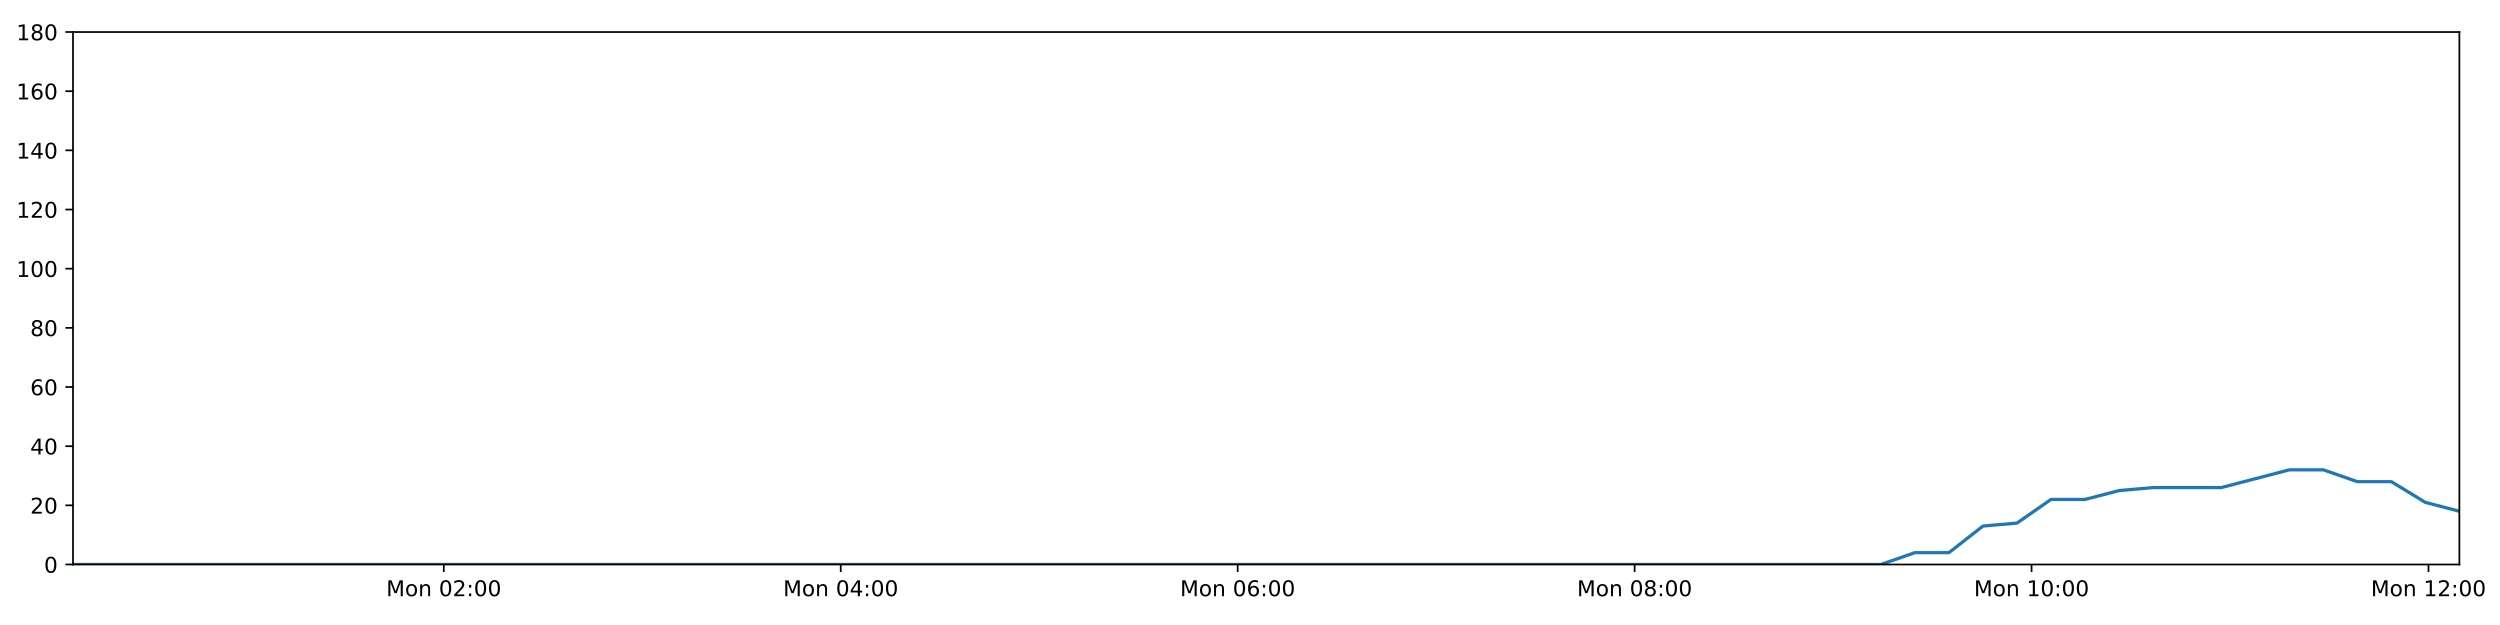
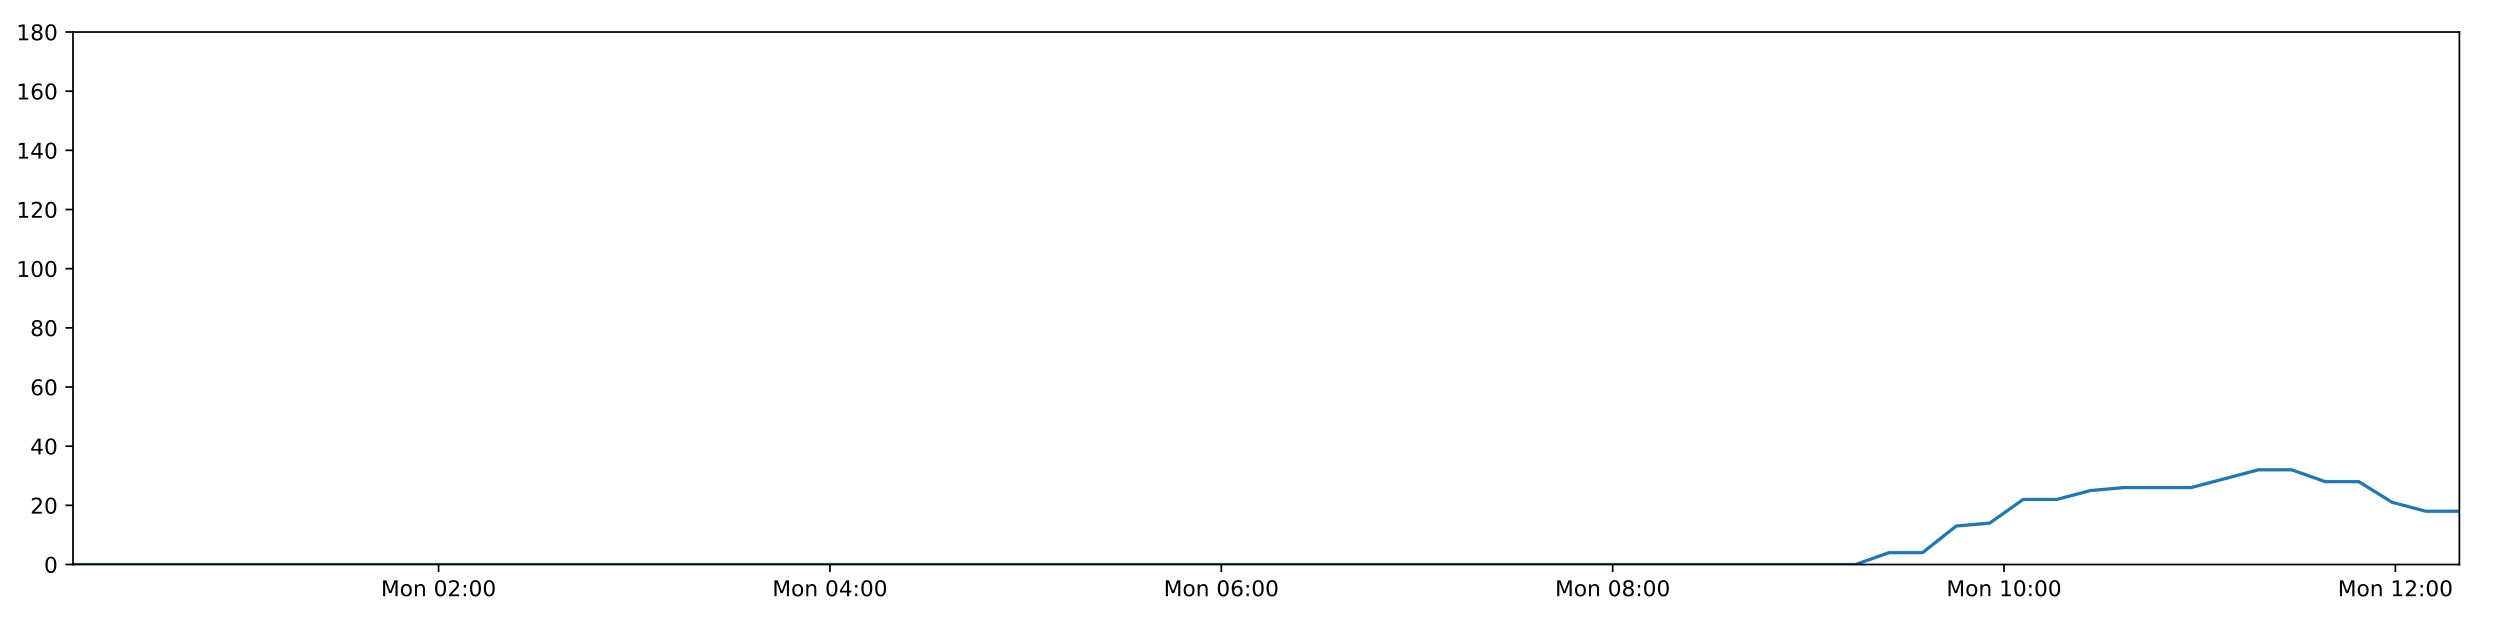
<svg xmlns="http://www.w3.org/2000/svg" xmlns:xlink="http://www.w3.org/1999/xlink" height="288pt" version="1.1" viewBox="0 0 1152 288" width="1152pt">
  <defs>
    <style type="text/css">
*{stroke-linecap:butt;stroke-linejoin:round;}
  </style>
  </defs>
  <g id="figure_1">
    <g id="patch_1">
      <path d="M 0 288  L 1152 288  L 1152 0  L 0 0  z " style="fill:#ffffff;" />
    </g>
    <g id="axes_1">
      <g id="patch_2">
        <path d="M 33.64 260.12  L 1133.28 260.12  L 1133.28 14.76  L 33.64 14.76  z " style="fill:#ffffff;" />
      </g>
      <g id="matplotlib.axis_1">
        <g id="xtick_1">
          <g id="line2d_1">
            <defs>
-               <path d="M 0 0  L 0 3.5  " id="m421b1a48d1" style="stroke:#000000;stroke-width:0.8;" />
-             </defs>
-             <g>
-               <use style="stroke:#000000;stroke-width:0.8;" x="204.503" xlink:href="#m421b1a48d1" y="260.12" />
+               <path d="M 0 0  L 0 3.5  " id="m590db10183" style="stroke:#000000;stroke-width:0.8;" />
+             </defs>
+             <g>
+               <use style="stroke:#000000;stroke-width:0.8;" x="202.102" xlink:href="#m590db10183" y="260.12" />
            </g>
          </g>
          <g id="text_1">
            <defs>
              <path d="M 9.812 72.906  L 24.516 72.906  L 43.109 23.297  L 61.812 72.906  L 76.516 72.906  L 76.516 0  L 66.891 0  L 66.891 64.016  L 48.094 14.016  L 38.188 14.016  L 19.391 64.016  L 19.391 0  L 9.812 0  z " id="DejaVuSans-77" />
              <path d="M 30.609 48.391  Q 23.391 48.391 19.188 42.75  Q 14.984 37.109 14.984 27.297  Q 14.984 17.484 19.156 11.844  Q 23.344 6.203 30.609 6.203  Q 37.797 6.203 41.984 11.859  Q 46.188 17.531 46.188 27.297  Q 46.188 37.016 41.984 42.703  Q 37.797 48.391 30.609 48.391  z M 30.609 56  Q 42.328 56 49.016 48.375  Q 55.719 40.766 55.719 27.297  Q 55.719 13.875 49.016 6.219  Q 42.328 -1.422 30.609 -1.422  Q 18.844 -1.422 12.172 6.219  Q 5.516 13.875 5.516 27.297  Q 5.516 40.766 12.172 48.375  Q 18.844 56 30.609 56  z " id="DejaVuSans-111" />
              <path d="M 54.891 33.016  L 54.891 0  L 45.906 0  L 45.906 32.719  Q 45.906 40.484 42.875 44.328  Q 39.844 48.188 33.797 48.188  Q 26.516 48.188 22.312 43.547  Q 18.109 38.922 18.109 30.906  L 18.109 0  L 9.078 0  L 9.078 54.688  L 18.109 54.688  L 18.109 46.188  Q 21.344 51.125 25.703 53.562  Q 30.078 56 35.797 56  Q 45.219 56 50.047 50.172  Q 54.891 44.344 54.891 33.016  z " id="DejaVuSans-110" />
              <path id="DejaVuSans-32" />
              <path d="M 31.781 66.406  Q 24.172 66.406 20.328 58.906  Q 16.5 51.422 16.5 36.375  Q 16.5 21.391 20.328 13.891  Q 24.172 6.391 31.781 6.391  Q 39.453 6.391 43.281 13.891  Q 47.125 21.391 47.125 36.375  Q 47.125 51.422 43.281 58.906  Q 39.453 66.406 31.781 66.406  z M 31.781 74.219  Q 44.047 74.219 50.516 64.516  Q 56.984 54.828 56.984 36.375  Q 56.984 17.969 50.516 8.266  Q 44.047 -1.422 31.781 -1.422  Q 19.531 -1.422 13.062 8.266  Q 6.594 17.969 6.594 36.375  Q 6.594 54.828 13.062 64.516  Q 19.531 74.219 31.781 74.219  z " id="DejaVuSans-48" />
              <path d="M 19.188 8.297  L 53.609 8.297  L 53.609 0  L 7.328 0  L 7.328 8.297  Q 12.938 14.109 22.625 23.891  Q 32.328 33.688 34.812 36.531  Q 39.547 41.844 41.422 45.531  Q 43.312 49.219 43.312 52.781  Q 43.312 58.594 39.234 62.25  Q 35.156 65.922 28.609 65.922  Q 23.969 65.922 18.812 64.312  Q 13.672 62.703 7.812 59.422  L 7.812 69.391  Q 13.766 71.781 18.938 73  Q 24.125 74.219 28.422 74.219  Q 39.75 74.219 46.484 68.547  Q 53.219 62.891 53.219 53.422  Q 53.219 48.922 51.531 44.891  Q 49.859 40.875 45.406 35.406  Q 44.188 33.984 37.641 27.219  Q 31.109 20.453 19.188 8.297  z " id="DejaVuSans-50" />
              <path d="M 11.719 12.406  L 22.016 12.406  L 22.016 0  L 11.719 0  z M 11.719 51.703  L 22.016 51.703  L 22.016 39.312  L 11.719 39.312  z " id="DejaVuSans-58" />
            </defs>
-             <g transform="translate(177.9628 274.7184)scale(0.1 -0.1)">
+             <g transform="translate(175.5611 274.7184)scale(0.1 -0.1)">
              <use xlink:href="#DejaVuSans-77" />
              <use x="86.279" xlink:href="#DejaVuSans-111" />
              <use x="147.461" xlink:href="#DejaVuSans-110" />
              <use x="210.84" xlink:href="#DejaVuSans-32" />
              <use x="242.627" xlink:href="#DejaVuSans-48" />
              <use x="306.25" xlink:href="#DejaVuSans-50" />
              <use x="369.873" xlink:href="#DejaVuSans-58" />
              <use x="403.564" xlink:href="#DejaVuSans-48" />
              <use x="467.188" xlink:href="#DejaVuSans-48" />
            </g>
          </g>
        </g>
        <g id="xtick_2">
          <g id="line2d_2">
            <g>
-               <use style="stroke:#000000;stroke-width:0.8;" x="387.413" xlink:href="#m421b1a48d1" y="260.12" />
+               <use style="stroke:#000000;stroke-width:0.8;" x="382.441" xlink:href="#m590db10183" y="260.12" />
            </g>
          </g>
          <g id="text_2">
            <defs>
              <path d="M 37.797 64.312  L 12.891 25.391  L 37.797 25.391  z M 35.203 72.906  L 47.609 72.906  L 47.609 25.391  L 58.016 25.391  L 58.016 17.188  L 47.609 17.188  L 47.609 0  L 37.797 0  L 37.797 17.188  L 4.891 17.188  L 4.891 26.703  z " id="DejaVuSans-52" />
            </defs>
-             <g transform="translate(360.8728 274.7184)scale(0.1 -0.1)">
+             <g transform="translate(355.9 274.7184)scale(0.1 -0.1)">
              <use xlink:href="#DejaVuSans-77" />
              <use x="86.279" xlink:href="#DejaVuSans-111" />
              <use x="147.461" xlink:href="#DejaVuSans-110" />
              <use x="210.84" xlink:href="#DejaVuSans-32" />
              <use x="242.627" xlink:href="#DejaVuSans-48" />
              <use x="306.25" xlink:href="#DejaVuSans-52" />
              <use x="369.873" xlink:href="#DejaVuSans-58" />
              <use x="403.564" xlink:href="#DejaVuSans-48" />
              <use x="467.188" xlink:href="#DejaVuSans-48" />
            </g>
          </g>
        </g>
        <g id="xtick_3">
          <g id="line2d_3">
            <g>
-               <use style="stroke:#000000;stroke-width:0.8;" x="570.323" xlink:href="#m421b1a48d1" y="260.12" />
+               <use style="stroke:#000000;stroke-width:0.8;" x="562.78" xlink:href="#m590db10183" y="260.12" />
            </g>
          </g>
          <g id="text_3">
            <defs>
              <path d="M 33.016 40.375  Q 26.375 40.375 22.484 35.828  Q 18.609 31.297 18.609 23.391  Q 18.609 15.531 22.484 10.953  Q 26.375 6.391 33.016 6.391  Q 39.656 6.391 43.531 10.953  Q 47.406 15.531 47.406 23.391  Q 47.406 31.297 43.531 35.828  Q 39.656 40.375 33.016 40.375  z M 52.594 71.297  L 52.594 62.312  Q 48.875 64.062 45.094 64.984  Q 41.312 65.922 37.594 65.922  Q 27.828 65.922 22.672 59.328  Q 17.531 52.734 16.797 39.406  Q 19.672 43.656 24.016 45.922  Q 28.375 48.188 33.594 48.188  Q 44.578 48.188 50.953 41.516  Q 57.328 34.859 57.328 23.391  Q 57.328 12.156 50.688 5.359  Q 44.047 -1.422 33.016 -1.422  Q 20.359 -1.422 13.672 8.266  Q 6.984 17.969 6.984 36.375  Q 6.984 53.656 15.188 63.938  Q 23.391 74.219 37.203 74.219  Q 40.922 74.219 44.703 73.484  Q 48.484 72.75 52.594 71.297  z " id="DejaVuSans-54" />
            </defs>
-             <g transform="translate(543.7828 274.7184)scale(0.1 -0.1)">
+             <g transform="translate(536.2389 274.7184)scale(0.1 -0.1)">
              <use xlink:href="#DejaVuSans-77" />
              <use x="86.279" xlink:href="#DejaVuSans-111" />
              <use x="147.461" xlink:href="#DejaVuSans-110" />
              <use x="210.84" xlink:href="#DejaVuSans-32" />
              <use x="242.627" xlink:href="#DejaVuSans-48" />
              <use x="306.25" xlink:href="#DejaVuSans-54" />
              <use x="369.873" xlink:href="#DejaVuSans-58" />
              <use x="403.564" xlink:href="#DejaVuSans-48" />
              <use x="467.188" xlink:href="#DejaVuSans-48" />
            </g>
          </g>
        </g>
        <g id="xtick_4">
          <g id="line2d_4">
            <g>
-               <use style="stroke:#000000;stroke-width:0.8;" x="753.233" xlink:href="#m421b1a48d1" y="260.12" />
+               <use style="stroke:#000000;stroke-width:0.8;" x="743.118" xlink:href="#m590db10183" y="260.12" />
            </g>
          </g>
          <g id="text_4">
            <defs>
              <path d="M 31.781 34.625  Q 24.75 34.625 20.719 30.859  Q 16.703 27.094 16.703 20.516  Q 16.703 13.922 20.719 10.156  Q 24.75 6.391 31.781 6.391  Q 38.812 6.391 42.859 10.172  Q 46.922 13.969 46.922 20.516  Q 46.922 27.094 42.891 30.859  Q 38.875 34.625 31.781 34.625  z M 21.922 38.812  Q 15.578 40.375 12.031 44.719  Q 8.5 49.078 8.5 55.328  Q 8.5 64.062 14.719 69.141  Q 20.953 74.219 31.781 74.219  Q 42.672 74.219 48.875 69.141  Q 55.078 64.062 55.078 55.328  Q 55.078 49.078 51.531 44.719  Q 48 40.375 41.703 38.812  Q 48.828 37.156 52.797 32.312  Q 56.781 27.484 56.781 20.516  Q 56.781 9.906 50.312 4.234  Q 43.844 -1.422 31.781 -1.422  Q 19.734 -1.422 13.25 4.234  Q 6.781 9.906 6.781 20.516  Q 6.781 27.484 10.781 32.312  Q 14.797 37.156 21.922 38.812  z M 18.312 54.391  Q 18.312 48.734 21.844 45.562  Q 25.391 42.391 31.781 42.391  Q 38.141 42.391 41.719 45.562  Q 45.312 48.734 45.312 54.391  Q 45.312 60.062 41.719 63.234  Q 38.141 66.406 31.781 66.406  Q 25.391 66.406 21.844 63.234  Q 18.312 60.062 18.312 54.391  z " id="DejaVuSans-56" />
            </defs>
-             <g transform="translate(726.6927 274.7184)scale(0.1 -0.1)">
+             <g transform="translate(716.5779 274.7184)scale(0.1 -0.1)">
              <use xlink:href="#DejaVuSans-77" />
              <use x="86.279" xlink:href="#DejaVuSans-111" />
              <use x="147.461" xlink:href="#DejaVuSans-110" />
              <use x="210.84" xlink:href="#DejaVuSans-32" />
              <use x="242.627" xlink:href="#DejaVuSans-48" />
              <use x="306.25" xlink:href="#DejaVuSans-56" />
              <use x="369.873" xlink:href="#DejaVuSans-58" />
              <use x="403.564" xlink:href="#DejaVuSans-48" />
              <use x="467.188" xlink:href="#DejaVuSans-48" />
            </g>
          </g>
        </g>
        <g id="xtick_5">
          <g id="line2d_5">
            <g>
-               <use style="stroke:#000000;stroke-width:0.8;" x="936.143" xlink:href="#m421b1a48d1" y="260.12" />
+               <use style="stroke:#000000;stroke-width:0.8;" x="923.457" xlink:href="#m590db10183" y="260.12" />
            </g>
          </g>
          <g id="text_5">
            <defs>
              <path d="M 12.406 8.297  L 28.516 8.297  L 28.516 63.922  L 10.984 60.406  L 10.984 69.391  L 28.422 72.906  L 38.281 72.906  L 38.281 8.297  L 54.391 8.297  L 54.391 0  L 12.406 0  z " id="DejaVuSans-49" />
            </defs>
-             <g transform="translate(909.6027 274.7184)scale(0.1 -0.1)">
+             <g transform="translate(896.9168 274.7184)scale(0.1 -0.1)">
              <use xlink:href="#DejaVuSans-77" />
              <use x="86.279" xlink:href="#DejaVuSans-111" />
              <use x="147.461" xlink:href="#DejaVuSans-110" />
              <use x="210.84" xlink:href="#DejaVuSans-32" />
              <use x="242.627" xlink:href="#DejaVuSans-49" />
              <use x="306.25" xlink:href="#DejaVuSans-48" />
              <use x="369.873" xlink:href="#DejaVuSans-58" />
              <use x="403.564" xlink:href="#DejaVuSans-48" />
              <use x="467.188" xlink:href="#DejaVuSans-48" />
            </g>
          </g>
        </g>
        <g id="xtick_6">
          <g id="line2d_6">
            <g>
-               <use style="stroke:#000000;stroke-width:0.8;" x="1119.053" xlink:href="#m421b1a48d1" y="260.12" />
+               <use style="stroke:#000000;stroke-width:0.8;" x="1103.796" xlink:href="#m590db10183" y="260.12" />
            </g>
          </g>
          <g id="text_6">
-             <g transform="translate(1092.513 274.7184)scale(0.1 -0.1)">
+             <g transform="translate(1077.256 274.7184)scale(0.1 -0.1)">
              <use xlink:href="#DejaVuSans-77" />
              <use x="86.279" xlink:href="#DejaVuSans-111" />
              <use x="147.461" xlink:href="#DejaVuSans-110" />
              <use x="210.84" xlink:href="#DejaVuSans-32" />
              <use x="242.627" xlink:href="#DejaVuSans-49" />
              <use x="306.25" xlink:href="#DejaVuSans-50" />
              <use x="369.873" xlink:href="#DejaVuSans-58" />
              <use x="403.564" xlink:href="#DejaVuSans-48" />
              <use x="467.188" xlink:href="#DejaVuSans-48" />
            </g>
          </g>
        </g>
      </g>
      <g id="matplotlib.axis_2">
        <g id="ytick_1">
          <g id="line2d_7">
            <defs>
-               <path d="M 0 0  L -3.5 0  " id="mb8854fa6cc" style="stroke:#000000;stroke-width:0.8;" />
-             </defs>
-             <g>
-               <use style="stroke:#000000;stroke-width:0.8;" x="33.64" xlink:href="#mb8854fa6cc" y="260.12" />
+               <path d="M 0 0  L -3.5 0  " id="m93189f9598" style="stroke:#000000;stroke-width:0.8;" />
+             </defs>
+             <g>
+               <use style="stroke:#000000;stroke-width:0.8;" x="33.64" xlink:href="#m93189f9598" y="260.12" />
            </g>
          </g>
          <g id="text_7">
            <g transform="translate(20.2775 263.9192)scale(0.1 -0.1)">
              <use xlink:href="#DejaVuSans-48" />
            </g>
          </g>
        </g>
        <g id="ytick_2">
          <g id="line2d_8">
            <g>
-               <use style="stroke:#000000;stroke-width:0.8;" x="33.64" xlink:href="#mb8854fa6cc" y="232.858" />
+               <use style="stroke:#000000;stroke-width:0.8;" x="33.64" xlink:href="#m93189f9598" y="232.858" />
            </g>
          </g>
          <g id="text_8">
            <g transform="translate(13.915 236.657)scale(0.1 -0.1)">
              <use xlink:href="#DejaVuSans-50" />
              <use x="63.623" xlink:href="#DejaVuSans-48" />
            </g>
          </g>
        </g>
        <g id="ytick_3">
          <g id="line2d_9">
            <g>
-               <use style="stroke:#000000;stroke-width:0.8;" x="33.64" xlink:href="#mb8854fa6cc" y="205.596" />
+               <use style="stroke:#000000;stroke-width:0.8;" x="33.64" xlink:href="#m93189f9598" y="205.596" />
            </g>
          </g>
          <g id="text_9">
            <g transform="translate(13.915 209.3948)scale(0.1 -0.1)">
              <use xlink:href="#DejaVuSans-52" />
              <use x="63.623" xlink:href="#DejaVuSans-48" />
            </g>
          </g>
        </g>
        <g id="ytick_4">
          <g id="line2d_10">
            <g>
-               <use style="stroke:#000000;stroke-width:0.8;" x="33.64" xlink:href="#mb8854fa6cc" y="178.333" />
+               <use style="stroke:#000000;stroke-width:0.8;" x="33.64" xlink:href="#m93189f9598" y="178.333" />
            </g>
          </g>
          <g id="text_10">
            <g transform="translate(13.915 182.1326)scale(0.1 -0.1)">
              <use xlink:href="#DejaVuSans-54" />
              <use x="63.623" xlink:href="#DejaVuSans-48" />
            </g>
          </g>
        </g>
        <g id="ytick_5">
          <g id="line2d_11">
            <g>
-               <use style="stroke:#000000;stroke-width:0.8;" x="33.64" xlink:href="#mb8854fa6cc" y="151.071" />
+               <use style="stroke:#000000;stroke-width:0.8;" x="33.64" xlink:href="#m93189f9598" y="151.071" />
            </g>
          </g>
          <g id="text_11">
            <g transform="translate(13.915 154.8703)scale(0.1 -0.1)">
              <use xlink:href="#DejaVuSans-56" />
              <use x="63.623" xlink:href="#DejaVuSans-48" />
            </g>
          </g>
        </g>
        <g id="ytick_6">
          <g id="line2d_12">
            <g>
-               <use style="stroke:#000000;stroke-width:0.8;" x="33.64" xlink:href="#mb8854fa6cc" y="123.809" />
+               <use style="stroke:#000000;stroke-width:0.8;" x="33.64" xlink:href="#m93189f9598" y="123.809" />
            </g>
          </g>
          <g id="text_12">
            <g transform="translate(7.5525 127.6081)scale(0.1 -0.1)">
              <use xlink:href="#DejaVuSans-49" />
              <use x="63.623" xlink:href="#DejaVuSans-48" />
              <use x="127.246" xlink:href="#DejaVuSans-48" />
            </g>
          </g>
        </g>
        <g id="ytick_7">
          <g id="line2d_13">
            <g>
-               <use style="stroke:#000000;stroke-width:0.8;" x="33.64" xlink:href="#mb8854fa6cc" y="96.547" />
+               <use style="stroke:#000000;stroke-width:0.8;" x="33.64" xlink:href="#m93189f9598" y="96.547" />
            </g>
          </g>
          <g id="text_13">
            <g transform="translate(7.5525 100.3459)scale(0.1 -0.1)">
              <use xlink:href="#DejaVuSans-49" />
              <use x="63.623" xlink:href="#DejaVuSans-50" />
              <use x="127.246" xlink:href="#DejaVuSans-48" />
            </g>
          </g>
        </g>
        <g id="ytick_8">
          <g id="line2d_14">
            <g>
-               <use style="stroke:#000000;stroke-width:0.8;" x="33.64" xlink:href="#mb8854fa6cc" y="69.284" />
+               <use style="stroke:#000000;stroke-width:0.8;" x="33.64" xlink:href="#m93189f9598" y="69.284" />
            </g>
          </g>
          <g id="text_14">
            <g transform="translate(7.5525 73.08366)scale(0.1 -0.1)">
              <use xlink:href="#DejaVuSans-49" />
              <use x="63.623" xlink:href="#DejaVuSans-52" />
              <use x="127.246" xlink:href="#DejaVuSans-48" />
            </g>
          </g>
        </g>
        <g id="ytick_9">
          <g id="line2d_15">
            <g>
-               <use style="stroke:#000000;stroke-width:0.8;" x="33.64" xlink:href="#mb8854fa6cc" y="42.022" />
+               <use style="stroke:#000000;stroke-width:0.8;" x="33.64" xlink:href="#m93189f9598" y="42.022" />
            </g>
          </g>
          <g id="text_15">
            <g transform="translate(7.5525 45.82144)scale(0.1 -0.1)">
              <use xlink:href="#DejaVuSans-49" />
              <use x="63.623" xlink:href="#DejaVuSans-54" />
              <use x="127.246" xlink:href="#DejaVuSans-48" />
            </g>
          </g>
        </g>
        <g id="ytick_10">
          <g id="line2d_16">
            <g>
-               <use style="stroke:#000000;stroke-width:0.8;" x="33.64" xlink:href="#mb8854fa6cc" y="14.76" />
+               <use style="stroke:#000000;stroke-width:0.8;" x="33.64" xlink:href="#m93189f9598" y="14.76" />
            </g>
          </g>
          <g id="text_16">
            <g transform="translate(7.5525 18.55922)scale(0.1 -0.1)">
              <use xlink:href="#DejaVuSans-49" />
              <use x="63.623" xlink:href="#DejaVuSans-56" />
              <use x="127.246" xlink:href="#DejaVuSans-48" />
            </g>
          </g>
        </g>
      </g>
      <g id="line2d_17">
-         <path clip-path="url(#pb981c3a2c6)" d="M 33.64 260.12  L 49.059 260.12  L 64.491 260.12  L 79.909 260.12  L 95.327 260.12  L 110.745 260.12  L 126.165 260.12  L 141.582 260.12  L 156.998 260.12  L 172.414 260.12  L 187.842 260.12  L 203.262 260.12  L 218.677 260.12  L 234.099 260.12  L 249.516 260.12  L 264.935 260.12  L 280.352 260.12  L 295.77 260.12  L 311.192 260.12  L 326.623 260.12  L 342.041 260.12  L 357.465 260.12  L 372.89 260.12  L 388.306 260.12  L 403.725 260.12  L 419.142 260.12  L 434.559 260.12  L 449.982 260.12  L 465.41 260.12  L 480.832 260.12  L 496.252 260.12  L 511.672 260.12  L 527.09 260.12  L 542.508 260.12  L 557.925 260.12  L 573.347 260.12  L 588.798 260.12  L 604.215 260.12  L 619.635 260.12  L 635.063 260.12  L 650.491 260.12  L 665.913 260.12  L 681.335 260.12  L 696.752 260.12  L 712.182 260.12  L 727.61 260.12  L 743.028 260.12  L 758.444 260.12  L 773.874 260.12  L 789.303 260.12  L 804.721 260.12  L 820.143 260.12  L 835.565 260.12  L 851.02 260.12  L 866.697 260.12  L 882.381 254.668  L 898.057 254.668  L 913.767 242.4  L 929.433 241.036  L 945.103 230.132  L 960.82 230.132  L 976.547 226.042  L 992.226 224.679  L 1007.898 224.679  L 1023.576 224.679  L 1039.246 220.59  L 1054.914 216.5  L 1070.583 216.5  L 1086.251 221.953  L 1101.928 221.953  L 1117.593 231.495  L 1133.28 235.584  " style="fill:none;stroke:#1f77b4;stroke-linecap:square;stroke-width:1.5;" />
+         <path clip-path="url(#pf60dc61128)" d="M 33.64 260.12  L 48.842 260.12  L 64.057 260.12  L 79.259 260.12  L 94.46 260.12  L 109.661 260.12  L 124.865 260.12  L 140.065 260.12  L 155.264 260.12  L 170.464 260.12  L 185.674 260.12  L 200.878 260.12  L 216.076 260.12  L 231.281 260.12  L 246.481 260.12  L 261.684 260.12  L 276.884 260.12  L 292.086 260.12  L 307.291 260.12  L 322.505 260.12  L 337.706 260.12  L 352.913 260.12  L 368.121 260.12  L 383.32 260.12  L 398.523 260.12  L 413.723 260.12  L 428.924 260.12  L 444.13 260.12  L 459.341 260.12  L 474.546 260.12  L 489.749 260.12  L 504.952 260.12  L 520.154 260.12  L 535.355 260.12  L 550.555 260.12  L 565.761 260.12  L 580.995 260.12  L 596.195 260.12  L 611.398 260.12  L 626.609 260.12  L 641.82 260.12  L 657.025 260.12  L 672.231 260.12  L 687.431 260.12  L 702.644 260.12  L 717.855 260.12  L 733.056 260.12  L 748.256 260.12  L 763.469 260.12  L 778.682 260.12  L 793.882 260.12  L 809.088 260.12  L 824.293 260.12  L 839.53 260.12  L 854.988 260.12  L 870.45 254.668  L 885.906 254.668  L 901.396 242.4  L 916.842 241.036  L 932.292 230.132  L 947.787 230.132  L 963.293 226.042  L 978.752 224.679  L 994.203 224.679  L 1009.661 224.679  L 1025.111 220.59  L 1040.558 216.5  L 1056.008 216.5  L 1071.455 221.953  L 1086.912 221.953  L 1102.356 231.495  L 1117.823 235.584  L 1133.28 235.584  " style="fill:none;stroke:#1f77b4;stroke-linecap:square;stroke-width:1.5;" />
      </g>
      <g id="patch_3">
        <path d="M 33.64 260.12  L 33.64 14.76  " style="fill:none;stroke:#000000;stroke-linecap:square;stroke-linejoin:miter;stroke-width:0.8;" />
      </g>
      <g id="patch_4">
        <path d="M 1133.28 260.12  L 1133.28 14.76  " style="fill:none;stroke:#000000;stroke-linecap:square;stroke-linejoin:miter;stroke-width:0.8;" />
      </g>
      <g id="patch_5">
        <path d="M 33.64 260.12  L 1133.28 260.12  " style="fill:none;stroke:#000000;stroke-linecap:square;stroke-linejoin:miter;stroke-width:0.8;" />
      </g>
      <g id="patch_6">
        <path d="M 33.64 14.76  L 1133.28 14.76  " style="fill:none;stroke:#000000;stroke-linecap:square;stroke-linejoin:miter;stroke-width:0.8;" />
      </g>
    </g>
  </g>
  <defs>
-     <clipPath id="pb981c3a2c6">
+     <clipPath id="pf60dc61128">
      <rect height="245.36" width="1099.64" x="33.64" y="14.76" />
    </clipPath>
  </defs>
</svg>
